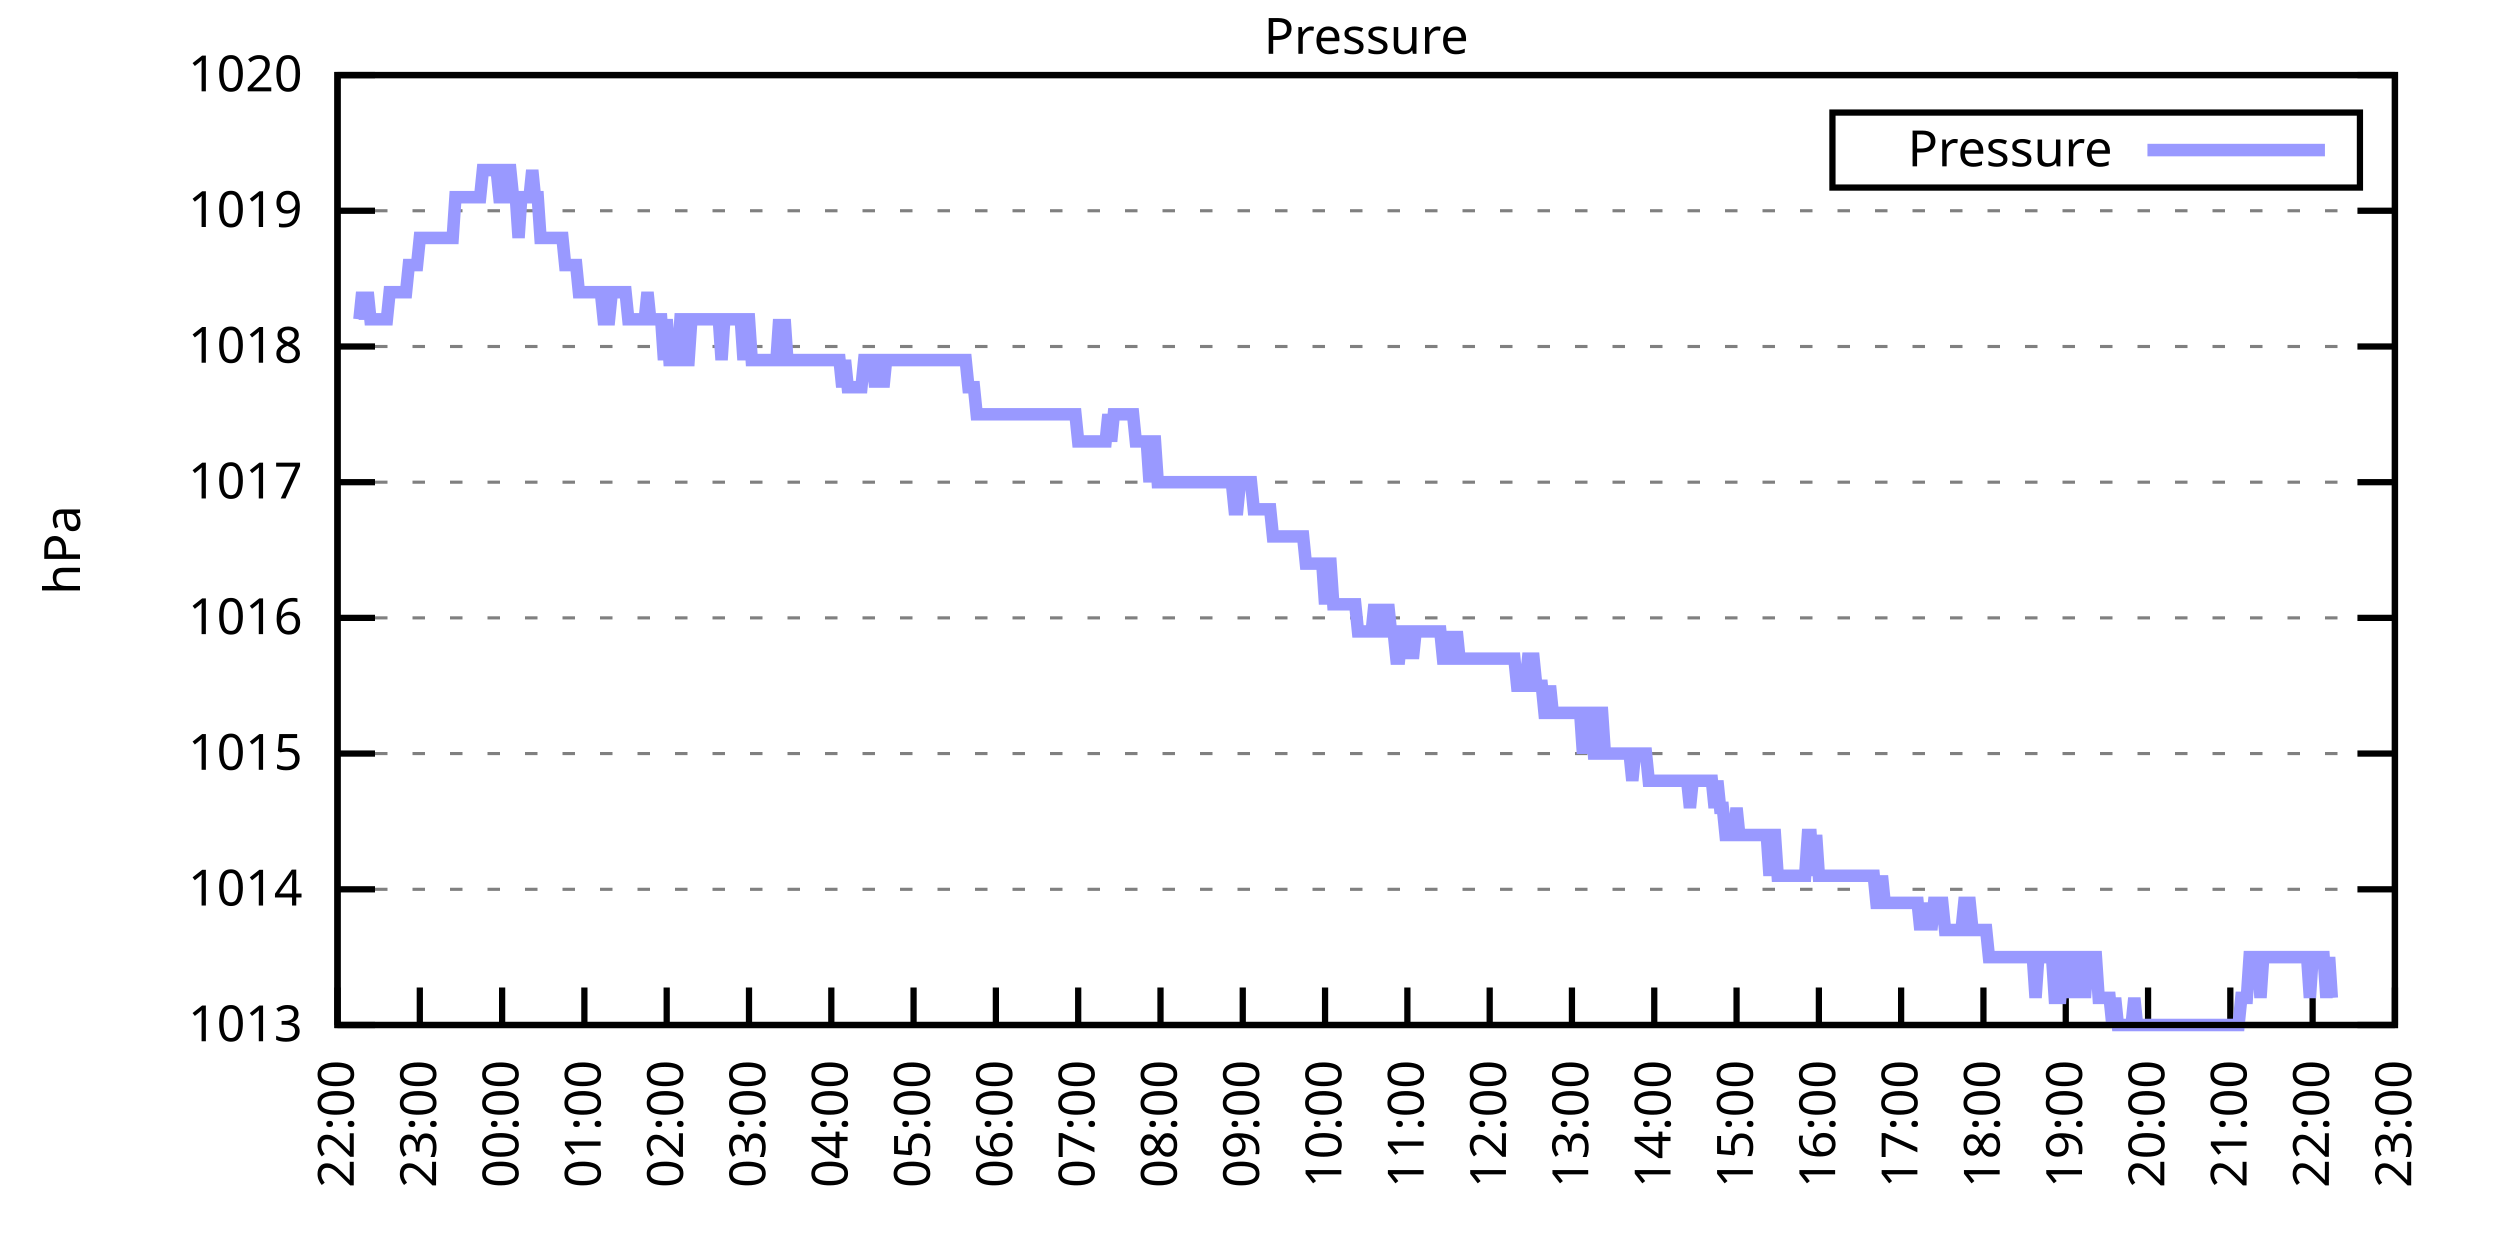
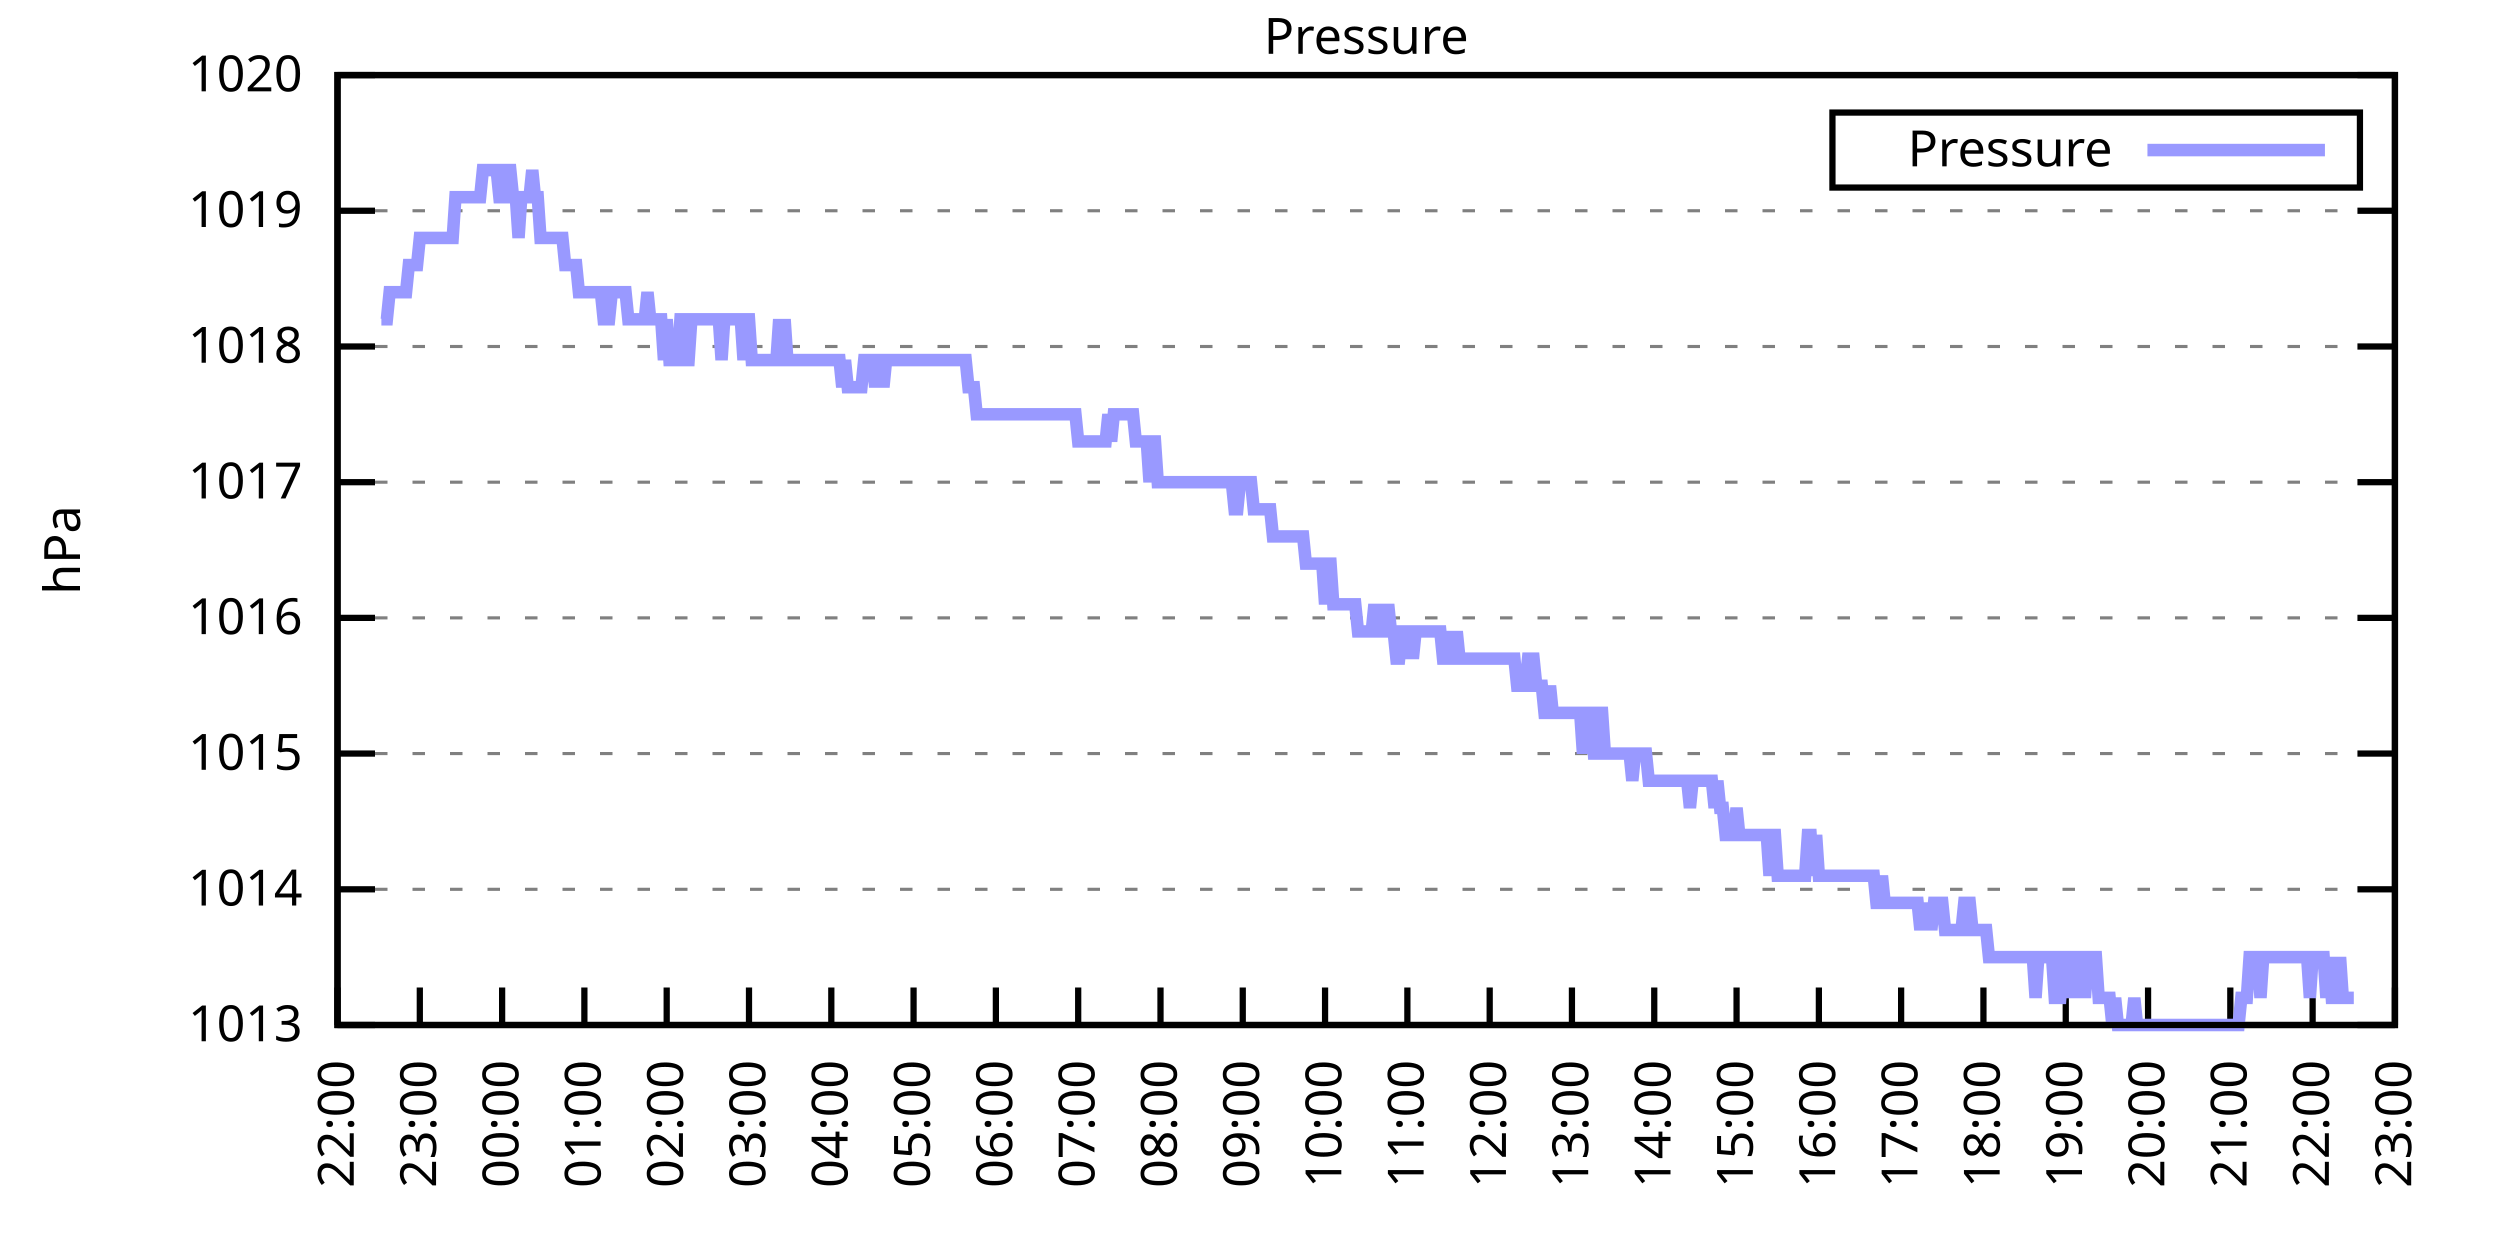
<svg xmlns="http://www.w3.org/2000/svg" xmlns:xlink="http://www.w3.org/1999/xlink" width="400" height="200" viewBox="0 0 400 200">
  <g id="gnuplot_canvas">
    <rect x="0" y="0" width="400" height="200" fill="none" />
    <defs>
      <circle id="gpDot" r="0.5" stroke-width="0.5" stroke="currentColor" />
      <path id="gpPt0" stroke-width="0.333" stroke="currentColor" d="M-1,0 h2 M0,-1 v2" />
      <path id="gpPt1" stroke-width="0.333" stroke="currentColor" d="M-1,-1 L1,1 M1,-1 L-1,1" />
      <path id="gpPt2" stroke-width="0.333" stroke="currentColor" d="M-1,0 L1,0 M0,-1 L0,1 M-1,-1 L1,1 M-1,1 L1,-1" />
      <rect id="gpPt3" stroke-width="0.333" stroke="currentColor" x="-1" y="-1" width="2" height="2" />
      <rect id="gpPt4" stroke-width="0.333" stroke="currentColor" fill="currentColor" x="-1" y="-1" width="2" height="2" />
      <circle id="gpPt5" stroke-width="0.333" stroke="currentColor" cx="0" cy="0" r="1" />
      <use xlink:href="#gpPt5" id="gpPt6" fill="currentColor" stroke="none" />
      <path id="gpPt7" stroke-width="0.333" stroke="currentColor" d="M0,-1.33 L-1.33,0.67 L1.33,0.67 z" />
      <use xlink:href="#gpPt7" id="gpPt8" fill="currentColor" stroke="none" />
      <use xlink:href="#gpPt7" id="gpPt9" stroke="currentColor" transform="rotate(180)" />
      <use xlink:href="#gpPt9" id="gpPt10" fill="currentColor" stroke="none" />
      <use xlink:href="#gpPt3" id="gpPt11" stroke="currentColor" transform="rotate(45)" />
      <use xlink:href="#gpPt11" id="gpPt12" fill="currentColor" stroke="none" />
      <path id="gpPt13" stroke-width="0.333" stroke="currentColor" d="M0,1.330 L1.265,0.411 L0.782,-1.067 L-0.782,-1.076 L-1.265,0.411 z" />
      <use xlink:href="#gpPt13" id="gpPt14" fill="currentColor" stroke="none" />
      <filter id="textbox" filterUnits="objectBoundingBox" x="0" y="0" height="1" width="1">
        <feFlood flood-color="white" flood-opacity="1" result="bgnd" />
        <feComposite in="SourceGraphic" in2="bgnd" operator="atop" />
      </filter>
      <filter id="greybox" filterUnits="objectBoundingBox" x="0" y="0" height="1" width="1">
        <feFlood flood-color="lightgrey" flood-opacity="1" result="grey" />
        <feComposite in="SourceGraphic" in2="grey" operator="atop" />
      </filter>
    </defs>
    <g fill="none" color="white" stroke="currentColor" stroke-width="1.00" stroke-linecap="butt" stroke-linejoin="miter">
</g>
    <g fill="none" color="black" stroke="currentColor" stroke-width="1.00" stroke-linecap="butt" stroke-linejoin="miter">
      <g stroke="none" shape-rendering="crispEdges">
        <polygon fill="rgb(255, 255, 255)" points="54.00,164.00 383.18,164.00 383.18,12.02 54.00,12.02 " />
      </g>
    </g>
    <g fill="none" color="black" stroke="currentColor" stroke-width="1.00" stroke-linecap="butt" stroke-linejoin="miter">
</g>
    <g fill="none" color="black" stroke="black" stroke-width="0.50" stroke-linecap="butt" stroke-linejoin="miter">
</g>
    <g fill="none" color="gray" stroke="currentColor" stroke-width="0.50" stroke-linecap="butt" stroke-linejoin="miter">
      <path stroke="gray" stroke-dasharray="2,4" class="gridline" d="M54.00,164.00 L383.19,164.00  " />
    </g>
    <g fill="none" color="gray" stroke="gray" stroke-width="1.00" stroke-linecap="butt" stroke-linejoin="miter">
</g>
    <g fill="none" color="black" stroke="currentColor" stroke-width="1.00" stroke-linecap="butt" stroke-linejoin="miter">
      <path stroke="black" d="M54.00,164.00 L60.00,164.00 M383.19,164.00 L377.19,164.00  " />
      <g transform="translate(48.40,166.60)" stroke="none" fill="black" font-family="Sans" font-size="8.00" text-anchor="end">
        <text>
          <tspan font-family="Sans"> 1013</tspan>
        </text>
      </g>
    </g>
    <g fill="none" color="black" stroke="currentColor" stroke-width="1.00" stroke-linecap="butt" stroke-linejoin="miter">
</g>
    <g fill="none" color="black" stroke="black" stroke-width="0.50" stroke-linecap="butt" stroke-linejoin="miter">
</g>
    <g fill="none" color="gray" stroke="currentColor" stroke-width="0.50" stroke-linecap="butt" stroke-linejoin="miter">
      <path stroke="gray" stroke-dasharray="2,4" class="gridline" d="M54.00,142.29 L383.19,142.29  " />
    </g>
    <g fill="none" color="gray" stroke="gray" stroke-width="1.00" stroke-linecap="butt" stroke-linejoin="miter">
</g>
    <g fill="none" color="black" stroke="currentColor" stroke-width="1.00" stroke-linecap="butt" stroke-linejoin="miter">
      <path stroke="black" d="M54.00,142.29 L60.00,142.29 M383.19,142.29 L377.19,142.29  " />
      <g transform="translate(48.40,144.89)" stroke="none" fill="black" font-family="Sans" font-size="8.00" text-anchor="end">
        <text>
          <tspan font-family="Sans"> 1014</tspan>
        </text>
      </g>
    </g>
    <g fill="none" color="black" stroke="currentColor" stroke-width="1.00" stroke-linecap="butt" stroke-linejoin="miter">
</g>
    <g fill="none" color="black" stroke="black" stroke-width="0.50" stroke-linecap="butt" stroke-linejoin="miter">
</g>
    <g fill="none" color="gray" stroke="currentColor" stroke-width="0.50" stroke-linecap="butt" stroke-linejoin="miter">
      <path stroke="gray" stroke-dasharray="2,4" class="gridline" d="M54.00,120.57 L383.19,120.57  " />
    </g>
    <g fill="none" color="gray" stroke="gray" stroke-width="1.00" stroke-linecap="butt" stroke-linejoin="miter">
</g>
    <g fill="none" color="black" stroke="currentColor" stroke-width="1.00" stroke-linecap="butt" stroke-linejoin="miter">
      <path stroke="black" d="M54.00,120.57 L60.00,120.57 M383.19,120.57 L377.19,120.57  " />
      <g transform="translate(48.40,123.17)" stroke="none" fill="black" font-family="Sans" font-size="8.00" text-anchor="end">
        <text>
          <tspan font-family="Sans"> 1015</tspan>
        </text>
      </g>
    </g>
    <g fill="none" color="black" stroke="currentColor" stroke-width="1.00" stroke-linecap="butt" stroke-linejoin="miter">
</g>
    <g fill="none" color="black" stroke="black" stroke-width="0.50" stroke-linecap="butt" stroke-linejoin="miter">
</g>
    <g fill="none" color="gray" stroke="currentColor" stroke-width="0.50" stroke-linecap="butt" stroke-linejoin="miter">
      <path stroke="gray" stroke-dasharray="2,4" class="gridline" d="M54.00,98.86 L383.19,98.86  " />
    </g>
    <g fill="none" color="gray" stroke="gray" stroke-width="1.00" stroke-linecap="butt" stroke-linejoin="miter">
</g>
    <g fill="none" color="black" stroke="currentColor" stroke-width="1.00" stroke-linecap="butt" stroke-linejoin="miter">
      <path stroke="black" d="M54.00,98.86 L60.00,98.86 M383.19,98.86 L377.19,98.86  " />
      <g transform="translate(48.40,101.46)" stroke="none" fill="black" font-family="Sans" font-size="8.00" text-anchor="end">
        <text>
          <tspan font-family="Sans"> 1016</tspan>
        </text>
      </g>
    </g>
    <g fill="none" color="black" stroke="currentColor" stroke-width="1.00" stroke-linecap="butt" stroke-linejoin="miter">
</g>
    <g fill="none" color="black" stroke="black" stroke-width="0.50" stroke-linecap="butt" stroke-linejoin="miter">
</g>
    <g fill="none" color="gray" stroke="currentColor" stroke-width="0.50" stroke-linecap="butt" stroke-linejoin="miter">
      <path stroke="gray" stroke-dasharray="2,4" class="gridline" d="M54.00,77.15 L383.19,77.15  " />
    </g>
    <g fill="none" color="gray" stroke="gray" stroke-width="1.00" stroke-linecap="butt" stroke-linejoin="miter">
</g>
    <g fill="none" color="black" stroke="currentColor" stroke-width="1.00" stroke-linecap="butt" stroke-linejoin="miter">
      <path stroke="black" d="M54.00,77.15 L60.00,77.15 M383.19,77.15 L377.19,77.15  " />
      <g transform="translate(48.40,79.75)" stroke="none" fill="black" font-family="Sans" font-size="8.00" text-anchor="end">
        <text>
          <tspan font-family="Sans"> 1017</tspan>
        </text>
      </g>
    </g>
    <g fill="none" color="black" stroke="currentColor" stroke-width="1.00" stroke-linecap="butt" stroke-linejoin="miter">
</g>
    <g fill="none" color="black" stroke="black" stroke-width="0.50" stroke-linecap="butt" stroke-linejoin="miter">
</g>
    <g fill="none" color="gray" stroke="currentColor" stroke-width="0.50" stroke-linecap="butt" stroke-linejoin="miter">
      <path stroke="gray" stroke-dasharray="2,4" class="gridline" d="M54.00,55.44 L383.19,55.44  " />
    </g>
    <g fill="none" color="gray" stroke="gray" stroke-width="1.00" stroke-linecap="butt" stroke-linejoin="miter">
</g>
    <g fill="none" color="black" stroke="currentColor" stroke-width="1.00" stroke-linecap="butt" stroke-linejoin="miter">
      <path stroke="black" d="M54.00,55.44 L60.00,55.44 M383.19,55.44 L377.19,55.44  " />
      <g transform="translate(48.40,58.04)" stroke="none" fill="black" font-family="Sans" font-size="8.00" text-anchor="end">
        <text>
          <tspan font-family="Sans"> 1018</tspan>
        </text>
      </g>
    </g>
    <g fill="none" color="black" stroke="currentColor" stroke-width="1.00" stroke-linecap="butt" stroke-linejoin="miter">
</g>
    <g fill="none" color="black" stroke="black" stroke-width="0.50" stroke-linecap="butt" stroke-linejoin="miter">
</g>
    <g fill="none" color="gray" stroke="currentColor" stroke-width="0.50" stroke-linecap="butt" stroke-linejoin="miter">
      <path stroke="gray" stroke-dasharray="2,4" class="gridline" d="M54.00,33.72 L383.19,33.72  " />
    </g>
    <g fill="none" color="gray" stroke="gray" stroke-width="1.00" stroke-linecap="butt" stroke-linejoin="miter">
</g>
    <g fill="none" color="black" stroke="currentColor" stroke-width="1.00" stroke-linecap="butt" stroke-linejoin="miter">
      <path stroke="black" d="M54.00,33.72 L60.00,33.72 M383.19,33.72 L377.19,33.72  " />
      <g transform="translate(48.40,36.32)" stroke="none" fill="black" font-family="Sans" font-size="8.00" text-anchor="end">
        <text>
          <tspan font-family="Sans"> 1019</tspan>
        </text>
      </g>
    </g>
    <g fill="none" color="black" stroke="currentColor" stroke-width="1.00" stroke-linecap="butt" stroke-linejoin="miter">
</g>
    <g fill="none" color="black" stroke="black" stroke-width="0.50" stroke-linecap="butt" stroke-linejoin="miter">
</g>
    <g fill="none" color="gray" stroke="currentColor" stroke-width="0.50" stroke-linecap="butt" stroke-linejoin="miter">
      <path stroke="gray" stroke-dasharray="2,4" class="gridline" d="M54.00,12.01 L383.19,12.01  " />
    </g>
    <g fill="none" color="gray" stroke="gray" stroke-width="1.00" stroke-linecap="butt" stroke-linejoin="miter">
</g>
    <g fill="none" color="black" stroke="currentColor" stroke-width="1.00" stroke-linecap="butt" stroke-linejoin="miter">
      <path stroke="black" d="M54.00,12.01 L60.00,12.01 M383.19,12.01 L377.19,12.01  " />
      <g transform="translate(48.40,14.61)" stroke="none" fill="black" font-family="Sans" font-size="8.00" text-anchor="end">
        <text>
          <tspan font-family="Sans"> 1020</tspan>
        </text>
      </g>
    </g>
    <g fill="none" color="black" stroke="currentColor" stroke-width="1.00" stroke-linecap="butt" stroke-linejoin="miter">
      <path stroke="black" d="M54.00,164.00 L54.00,158.00  " />
      <g transform="translate(56.60,169.60) rotate(270.00)" stroke="none" fill="black" font-family="Sans" font-size="8.00" text-anchor="end">
        <text>
          <tspan font-family="Sans">22:00</tspan>
        </text>
      </g>
    </g>
    <g fill="none" color="black" stroke="currentColor" stroke-width="1.00" stroke-linecap="butt" stroke-linejoin="miter">
      <path stroke="black" d="M67.17,164.00 L67.17,158.00  " />
      <g transform="translate(69.77,169.60) rotate(270.00)" stroke="none" fill="black" font-family="Sans" font-size="8.00" text-anchor="end">
        <text>
          <tspan font-family="Sans">23:00</tspan>
        </text>
      </g>
    </g>
    <g fill="none" color="black" stroke="currentColor" stroke-width="1.00" stroke-linecap="butt" stroke-linejoin="miter">
      <path stroke="black" d="M80.34,164.00 L80.34,158.00  " />
      <g transform="translate(82.94,169.60) rotate(270.00)" stroke="none" fill="black" font-family="Sans" font-size="8.00" text-anchor="end">
        <text>
          <tspan font-family="Sans">00:00</tspan>
        </text>
      </g>
    </g>
    <g fill="none" color="black" stroke="currentColor" stroke-width="1.00" stroke-linecap="butt" stroke-linejoin="miter">
      <path stroke="black" d="M93.50,164.00 L93.50,158.00  " />
      <g transform="translate(96.10,169.60) rotate(270.00)" stroke="none" fill="black" font-family="Sans" font-size="8.00" text-anchor="end">
        <text>
          <tspan font-family="Sans">01:00</tspan>
        </text>
      </g>
    </g>
    <g fill="none" color="black" stroke="currentColor" stroke-width="1.00" stroke-linecap="butt" stroke-linejoin="miter">
      <path stroke="black" d="M106.67,164.00 L106.67,158.00  " />
      <g transform="translate(109.27,169.60) rotate(270.00)" stroke="none" fill="black" font-family="Sans" font-size="8.00" text-anchor="end">
        <text>
          <tspan font-family="Sans">02:00</tspan>
        </text>
      </g>
    </g>
    <g fill="none" color="black" stroke="currentColor" stroke-width="1.00" stroke-linecap="butt" stroke-linejoin="miter">
      <path stroke="black" d="M119.84,164.00 L119.84,158.00  " />
      <g transform="translate(122.44,169.60) rotate(270.00)" stroke="none" fill="black" font-family="Sans" font-size="8.00" text-anchor="end">
        <text>
          <tspan font-family="Sans">03:00</tspan>
        </text>
      </g>
    </g>
    <g fill="none" color="black" stroke="currentColor" stroke-width="1.00" stroke-linecap="butt" stroke-linejoin="miter">
      <path stroke="black" d="M133.01,164.00 L133.01,158.00  " />
      <g transform="translate(135.61,169.60) rotate(270.00)" stroke="none" fill="black" font-family="Sans" font-size="8.00" text-anchor="end">
        <text>
          <tspan font-family="Sans">04:00</tspan>
        </text>
      </g>
    </g>
    <g fill="none" color="black" stroke="currentColor" stroke-width="1.00" stroke-linecap="butt" stroke-linejoin="miter">
      <path stroke="black" d="M146.17,164.00 L146.17,158.00  " />
      <g transform="translate(148.77,169.60) rotate(270.00)" stroke="none" fill="black" font-family="Sans" font-size="8.00" text-anchor="end">
        <text>
          <tspan font-family="Sans">05:00</tspan>
        </text>
      </g>
    </g>
    <g fill="none" color="black" stroke="currentColor" stroke-width="1.00" stroke-linecap="butt" stroke-linejoin="miter">
      <path stroke="black" d="M159.34,164.00 L159.34,158.00  " />
      <g transform="translate(161.94,169.60) rotate(270.00)" stroke="none" fill="black" font-family="Sans" font-size="8.00" text-anchor="end">
        <text>
          <tspan font-family="Sans">06:00</tspan>
        </text>
      </g>
    </g>
    <g fill="none" color="black" stroke="currentColor" stroke-width="1.00" stroke-linecap="butt" stroke-linejoin="miter">
      <path stroke="black" d="M172.51,164.00 L172.51,158.00  " />
      <g transform="translate(175.11,169.60) rotate(270.00)" stroke="none" fill="black" font-family="Sans" font-size="8.00" text-anchor="end">
        <text>
          <tspan font-family="Sans">07:00</tspan>
        </text>
      </g>
    </g>
    <g fill="none" color="black" stroke="currentColor" stroke-width="1.00" stroke-linecap="butt" stroke-linejoin="miter">
      <path stroke="black" d="M185.68,164.00 L185.68,158.00  " />
      <g transform="translate(188.28,169.60) rotate(270.00)" stroke="none" fill="black" font-family="Sans" font-size="8.00" text-anchor="end">
        <text>
          <tspan font-family="Sans">08:00</tspan>
        </text>
      </g>
    </g>
    <g fill="none" color="black" stroke="currentColor" stroke-width="1.00" stroke-linecap="butt" stroke-linejoin="miter">
      <path stroke="black" d="M198.84,164.00 L198.84,158.00  " />
      <g transform="translate(201.44,169.60) rotate(270.00)" stroke="none" fill="black" font-family="Sans" font-size="8.00" text-anchor="end">
        <text>
          <tspan font-family="Sans">09:00</tspan>
        </text>
      </g>
    </g>
    <g fill="none" color="black" stroke="currentColor" stroke-width="1.00" stroke-linecap="butt" stroke-linejoin="miter">
      <path stroke="black" d="M212.01,164.00 L212.01,158.00  " />
      <g transform="translate(214.61,169.60) rotate(270.00)" stroke="none" fill="black" font-family="Sans" font-size="8.00" text-anchor="end">
        <text>
          <tspan font-family="Sans">10:00</tspan>
        </text>
      </g>
    </g>
    <g fill="none" color="black" stroke="currentColor" stroke-width="1.00" stroke-linecap="butt" stroke-linejoin="miter">
      <path stroke="black" d="M225.18,164.00 L225.18,158.00  " />
      <g transform="translate(227.78,169.60) rotate(270.00)" stroke="none" fill="black" font-family="Sans" font-size="8.00" text-anchor="end">
        <text>
          <tspan font-family="Sans">11:00</tspan>
        </text>
      </g>
    </g>
    <g fill="none" color="black" stroke="currentColor" stroke-width="1.00" stroke-linecap="butt" stroke-linejoin="miter">
      <path stroke="black" d="M238.35,164.00 L238.35,158.00  " />
      <g transform="translate(240.95,169.60) rotate(270.00)" stroke="none" fill="black" font-family="Sans" font-size="8.00" text-anchor="end">
        <text>
          <tspan font-family="Sans">12:00</tspan>
        </text>
      </g>
    </g>
    <g fill="none" color="black" stroke="currentColor" stroke-width="1.00" stroke-linecap="butt" stroke-linejoin="miter">
      <path stroke="black" d="M251.51,164.00 L251.51,158.00  " />
      <g transform="translate(254.11,169.60) rotate(270.00)" stroke="none" fill="black" font-family="Sans" font-size="8.00" text-anchor="end">
        <text>
          <tspan font-family="Sans">13:00</tspan>
        </text>
      </g>
    </g>
    <g fill="none" color="black" stroke="currentColor" stroke-width="1.00" stroke-linecap="butt" stroke-linejoin="miter">
      <path stroke="black" d="M264.68,164.00 L264.68,158.00  " />
      <g transform="translate(267.28,169.60) rotate(270.00)" stroke="none" fill="black" font-family="Sans" font-size="8.00" text-anchor="end">
        <text>
          <tspan font-family="Sans">14:00</tspan>
        </text>
      </g>
    </g>
    <g fill="none" color="black" stroke="currentColor" stroke-width="1.00" stroke-linecap="butt" stroke-linejoin="miter">
      <path stroke="black" d="M277.85,164.00 L277.85,158.00  " />
      <g transform="translate(280.45,169.60) rotate(270.00)" stroke="none" fill="black" font-family="Sans" font-size="8.00" text-anchor="end">
        <text>
          <tspan font-family="Sans">15:00</tspan>
        </text>
      </g>
    </g>
    <g fill="none" color="black" stroke="currentColor" stroke-width="1.00" stroke-linecap="butt" stroke-linejoin="miter">
      <path stroke="black" d="M291.02,164.00 L291.02,158.00  " />
      <g transform="translate(293.62,169.60) rotate(270.00)" stroke="none" fill="black" font-family="Sans" font-size="8.00" text-anchor="end">
        <text>
          <tspan font-family="Sans">16:00</tspan>
        </text>
      </g>
    </g>
    <g fill="none" color="black" stroke="currentColor" stroke-width="1.00" stroke-linecap="butt" stroke-linejoin="miter">
      <path stroke="black" d="M304.18,164.00 L304.18,158.00  " />
      <g transform="translate(306.78,169.60) rotate(270.00)" stroke="none" fill="black" font-family="Sans" font-size="8.00" text-anchor="end">
        <text>
          <tspan font-family="Sans">17:00</tspan>
        </text>
      </g>
    </g>
    <g fill="none" color="black" stroke="currentColor" stroke-width="1.00" stroke-linecap="butt" stroke-linejoin="miter">
      <path stroke="black" d="M317.35,164.00 L317.35,158.00  " />
      <g transform="translate(319.95,169.60) rotate(270.00)" stroke="none" fill="black" font-family="Sans" font-size="8.00" text-anchor="end">
        <text>
          <tspan font-family="Sans">18:00</tspan>
        </text>
      </g>
    </g>
    <g fill="none" color="black" stroke="currentColor" stroke-width="1.00" stroke-linecap="butt" stroke-linejoin="miter">
      <path stroke="black" d="M330.52,164.00 L330.52,158.00  " />
      <g transform="translate(333.12,169.60) rotate(270.00)" stroke="none" fill="black" font-family="Sans" font-size="8.00" text-anchor="end">
        <text>
          <tspan font-family="Sans">19:00</tspan>
        </text>
      </g>
    </g>
    <g fill="none" color="black" stroke="currentColor" stroke-width="1.00" stroke-linecap="butt" stroke-linejoin="miter">
      <path stroke="black" d="M343.69,164.00 L343.69,158.00  " />
      <g transform="translate(346.29,169.60) rotate(270.00)" stroke="none" fill="black" font-family="Sans" font-size="8.00" text-anchor="end">
        <text>
          <tspan font-family="Sans">20:00</tspan>
        </text>
      </g>
    </g>
    <g fill="none" color="black" stroke="currentColor" stroke-width="1.00" stroke-linecap="butt" stroke-linejoin="miter">
      <path stroke="black" d="M356.85,164.00 L356.85,158.00  " />
      <g transform="translate(359.45,169.60) rotate(270.00)" stroke="none" fill="black" font-family="Sans" font-size="8.00" text-anchor="end">
        <text>
          <tspan font-family="Sans">21:00</tspan>
        </text>
      </g>
    </g>
    <g fill="none" color="black" stroke="currentColor" stroke-width="1.00" stroke-linecap="butt" stroke-linejoin="miter">
      <path stroke="black" d="M370.02,164.00 L370.02,158.00  " />
      <g transform="translate(372.62,169.60) rotate(270.00)" stroke="none" fill="black" font-family="Sans" font-size="8.00" text-anchor="end">
        <text>
          <tspan font-family="Sans">22:00</tspan>
        </text>
      </g>
    </g>
    <g fill="none" color="black" stroke="currentColor" stroke-width="1.00" stroke-linecap="butt" stroke-linejoin="miter">
      <path stroke="black" d="M383.19,164.00 L383.19,158.00  " />
      <g transform="translate(385.79,169.60) rotate(270.00)" stroke="none" fill="black" font-family="Sans" font-size="8.00" text-anchor="end">
        <text>
          <tspan font-family="Sans">23:00</tspan>
        </text>
      </g>
    </g>
    <g fill="none" color="black" stroke="currentColor" stroke-width="1.00" stroke-linecap="butt" stroke-linejoin="miter">
</g>
    <g fill="none" color="black" stroke="currentColor" stroke-width="1.00" stroke-linecap="butt" stroke-linejoin="miter">
      <path stroke="black" d="M54.00,12.01 L54.00,164.00 L383.19,164.00 L383.19,12.01 L54.00,12.01 Z  " />
    </g>
    <g fill="none" color="black" stroke="currentColor" stroke-width="1.00" stroke-linecap="butt" stroke-linejoin="miter">
</g>
    <g fill="none" color="black" stroke="currentColor" stroke-width="1.00" stroke-linecap="butt" stroke-linejoin="miter">
      <path stroke="black" d="M293.19,30.01 L293.19,18.01 L377.59,18.01 L377.59,30.01 L293.19,30.01 Z  " />
    </g>
    <g id="Pressure_plot_1">
      <g fill="none" color="white" stroke="black" stroke-width="2.00" stroke-linecap="butt" stroke-linejoin="miter">
</g>
      <g fill="none" color="black" stroke="currentColor" stroke-width="2.00" stroke-linecap="butt" stroke-linejoin="miter">
        <g transform="translate(337.99,26.61)" stroke="none" fill="black" font-family="Sans" font-size="8.00" text-anchor="end">
          <text>
            <tspan font-family="Sans">Pressure</tspan>
          </text>
        </g>
      </g>
      <g fill="none" color="black" stroke="currentColor" stroke-width="2.00" stroke-linecap="butt" stroke-linejoin="miter">
-         <path stroke="rgb(153, 153, 255)" d="M343.59,24.01 L371.99,24.01 M57.51,51.09 L57.95,46.75 L58.39,51.09 L58.83,46.75 L59.27,51.09 L59.71,51.09   L60.14,51.09 L60.58,51.09 L61.02,51.09 L61.46,51.09 L61.90,51.09 L62.34,46.75 L62.78,46.75 L63.22,46.75   L63.66,46.75 L64.10,46.75 L64.53,46.75 L64.97,46.75 L65.41,42.41 L65.85,42.41 L66.29,42.41 L66.73,42.41   L67.17,38.07 L67.61,38.07 L68.05,38.07 L68.48,38.07 L68.92,38.07 L69.36,38.07 L69.80,38.07 L70.24,38.07   L70.68,38.07 L71.12,38.07 L71.56,38.07 L72.00,38.07 L72.43,38.07 L72.87,31.55 L73.31,31.55 L73.75,31.55   L74.19,31.55 L74.63,31.55 L75.07,31.55 L75.51,31.55 L75.95,31.55 L76.38,31.55 L76.82,31.55 L77.26,27.21   L77.70,27.21 L78.14,27.21 L78.58,27.21 L79.02,27.21 L79.46,27.21 L79.90,31.55 L80.34,31.55 L80.77,31.55   L81.21,27.21 L81.65,27.21 L82.09,31.55 L82.53,31.55 L82.97,38.07 L83.41,31.55 L83.85,31.55 L84.29,31.55   L84.72,31.55 L85.16,27.21 L85.60,31.55 L86.04,31.55 L86.48,38.07 L86.92,38.07 L87.36,38.07 L87.80,38.07   L88.24,38.07 L88.67,38.07 L89.11,38.07 L89.55,38.07 L89.99,38.07 L90.43,42.41 L90.87,42.41 L91.31,42.41   L91.75,42.41 L92.19,42.41 L92.62,46.75 L93.06,46.75 L93.50,46.75 L93.94,46.75 L94.38,46.75 L94.82,46.75   L95.26,46.75 L95.70,46.75 L96.14,46.75 L96.58,51.09 L97.01,51.09 L97.45,51.09 L97.89,46.75 L98.33,46.75   L98.77,46.75 L99.21,46.75 L99.65,46.75 L100.09,46.75 L100.53,51.09 L100.96,51.09 L101.40,51.09 L101.84,51.09   L102.28,51.09 L102.72,51.09 L103.16,51.09 L103.60,46.75 L104.04,51.09 L104.48,51.09 L104.91,51.09 L105.35,51.09   L105.79,51.09 L106.23,57.61 L106.67,51.09 L107.11,57.61 L107.55,57.61 L107.99,57.61 L108.43,57.61 L108.87,51.09   L109.30,51.09 L109.74,57.61 L110.18,57.61 L110.62,51.09 L111.06,51.09 L111.50,51.09 L111.94,51.09 L112.38,51.09   L112.82,51.09 L113.25,51.09 L113.69,51.09 L114.13,51.09 L114.57,51.09 L115.01,51.09 L115.45,57.61 L115.89,51.09   L116.33,51.09 L116.77,51.09 L117.20,51.09 L117.64,51.09 L118.08,51.09 L118.52,51.09 L118.96,57.61 L119.40,51.09   L119.84,51.09 L120.28,57.61 L120.72,57.61 L121.15,57.61 L121.59,57.61 L122.03,57.61 L122.47,57.61 L122.91,57.61   L123.35,57.61 L123.79,57.61 L124.23,57.61 L124.67,51.09 L125.11,57.61 L125.54,51.09 L125.98,57.61 L126.42,57.61   L126.86,57.61 L127.30,57.61 L127.74,57.61 L128.18,57.61 L128.62,57.61 L129.06,57.61 L129.49,57.61 L129.93,57.61   L130.37,57.61 L130.81,57.61 L131.25,57.61 L131.69,57.61 L132.13,57.61 L132.57,57.61 L133.01,57.61 L133.44,57.61   L133.88,57.61 L134.32,57.61 L134.76,61.95 L135.20,57.61 L135.64,61.95 L136.08,61.95 L136.52,61.95 L136.96,61.95   L137.39,61.95 L137.83,61.95 L138.27,57.61 L138.71,57.61 L139.15,57.61 L139.59,57.61 L140.03,61.95 L140.47,57.61   L140.91,57.61 L141.35,61.95 L141.78,57.61 L142.22,57.61 L142.66,57.61 L143.10,57.61 L143.54,57.61 L143.98,57.61   L144.42,57.61 L144.86,57.61 L145.30,57.61 L145.73,57.61 L146.17,57.61 L146.61,57.61 L147.05,57.61 L147.49,57.61   L147.93,57.61 L148.37,57.61 L148.81,57.61 L149.25,57.61 L149.68,57.61 L150.12,57.61 L150.56,57.61 L151.00,57.61   L151.44,57.61 L151.88,57.61 L152.32,57.61 L152.76,57.61 L153.20,57.61 L153.63,57.61 L154.07,57.61 L154.51,57.61   L154.95,61.95 L155.39,61.95 L155.83,61.95 L156.27,66.29 L156.71,66.29 L157.15,66.29 L157.59,66.29 L158.02,66.29   L158.46,66.29 L158.90,66.29 L159.34,66.29 L159.78,66.29 L160.22,66.29 L160.66,66.29 L161.10,66.29 L161.54,66.29   L161.97,66.29 L162.41,66.29 L162.85,66.29 L163.29,66.29 L163.73,66.29 L164.17,66.29 L164.61,66.29 L165.05,66.29   L165.49,66.29 L165.92,66.29 L166.36,66.29 L166.80,66.29 L167.24,66.29 L167.68,66.29 L168.12,66.29 L168.56,66.29   L169.00,66.29 L169.44,66.29 L169.87,66.29 L170.31,66.29 L170.75,66.29 L171.19,66.29 L171.63,66.29 L172.07,66.29   L172.51,70.63 L172.95,70.63 L173.39,70.63 L173.83,70.63 L174.26,70.63 L174.70,70.63 L175.14,70.63 L175.58,70.63   L176.02,70.63 L176.46,70.63 L176.90,70.63 L177.34,66.29 L177.78,70.63 L178.21,66.29 L178.65,66.29 L179.09,66.29   L179.53,66.29 L179.97,66.29 L180.41,66.29 L180.85,66.29 L181.29,66.29 L181.73,70.63 L182.16,70.63 L182.60,70.63   L183.04,70.63 L183.48,70.63 L183.92,77.15 L184.36,70.63 L184.80,70.63 L185.24,77.15 L185.68,77.15 L186.11,77.15   L186.55,77.15 L186.99,77.15 L187.43,77.15 L187.87,77.15 L188.31,77.15 L188.75,77.15 L189.19,77.15 L189.63,77.15   L190.07,77.15 L190.50,77.15 L190.94,77.15 L191.38,77.15 L191.82,77.15 L192.26,77.15 L192.70,77.15 L193.14,77.15   L193.58,77.15 L194.02,77.15 L194.45,77.15 L194.89,77.15 L195.33,77.15 L195.77,77.15 L196.21,77.15 L196.65,77.15   L197.09,77.15 L197.53,81.49 L197.97,81.49 L198.40,77.15 L198.84,77.15 L199.28,77.15 L199.72,77.15 L200.16,77.15   L200.60,81.49 L201.04,81.49 L201.48,81.49 L201.92,81.49 L202.35,81.49 L202.79,81.49 L203.23,81.49 L203.67,85.83   L204.11,85.83 L204.55,85.83 L204.99,85.83 L205.43,85.83 L205.87,85.83 L206.31,85.83 L206.74,85.83 L207.18,85.83   L207.62,85.83 L208.06,85.83 L208.50,85.83 L208.94,90.18 L209.38,90.18 L209.82,90.18 L210.26,90.18 L210.69,90.18   L211.13,90.18 L211.57,90.18 L212.01,96.69 L212.45,90.18 L212.89,90.18 L213.33,96.69 L213.77,96.69 L214.21,96.69   L214.64,96.69 L215.08,96.69 L215.52,96.69 L215.96,96.69 L216.40,96.69 L216.84,96.69 L217.28,101.03 L217.72,101.03   L218.16,101.03 L218.60,101.03 L219.03,101.03 L219.47,101.03 L219.91,96.69 L220.35,101.03 L220.79,96.69 L221.23,101.03   L221.67,101.03 L222.11,96.69 L222.55,101.03 L222.98,101.03 L223.42,105.38 L223.86,105.38 L224.30,101.03 L224.74,101.03   L225.18,105.38 L225.62,101.03 L226.06,105.38 L226.50,101.03 L226.93,101.03 L227.37,101.03 L227.81,101.03 L228.25,101.03   L228.69,101.03 L229.13,101.03 L229.57,101.03 L230.01,101.03 L230.45,101.03 L230.88,105.38 L231.32,105.38 L231.76,101.03   L232.20,105.38 L232.64,105.38 L233.08,101.03 L233.52,105.38 L233.96,105.38 L234.40,105.38 L234.84,105.38 L235.27,105.38   L235.71,105.38 L236.15,105.38 L236.59,105.38 L237.03,105.38 L237.47,105.38 L237.91,105.38 L238.35,105.38 L238.79,105.38   L239.22,105.38 L239.66,105.38 L240.10,105.38 L240.54,105.38 L240.98,105.38 L241.42,105.38 L241.86,105.38 L242.30,105.38   L242.74,109.72 L243.17,109.72 L243.61,109.72 L244.05,109.72 L244.49,105.38 L244.93,105.38 L245.37,105.38 L245.81,109.72   L246.25,109.72 L246.69,109.72 L247.12,114.06 L247.56,114.06 L248.00,109.72 L248.44,114.06 L248.88,114.06 L249.32,114.06   L249.76,114.06 L250.20,114.06 L250.64,114.06 L251.08,114.06 L251.51,114.06 L251.95,114.06 L252.39,114.06 L252.83,114.06   L253.27,120.57 L253.71,114.06 L254.15,114.06 L254.59,114.06 L255.03,120.57 L255.46,120.57 L255.90,114.06 L256.34,114.06   L256.78,120.57 L257.22,120.57 L257.66,120.57 L258.10,120.57 L258.54,120.57 L258.98,120.57 L259.41,120.57 L259.85,120.57   L260.29,120.57 L260.73,120.57 L261.17,124.92 L261.61,120.57 L262.05,120.57 L262.49,120.57 L262.93,120.57 L263.36,120.57   L263.80,124.92 L264.24,124.92 L264.68,124.92 L265.12,124.92 L265.56,124.92 L266.00,124.92 L266.44,124.92 L266.88,124.92   L267.32,124.92 L267.75,124.92 L268.19,124.92 L268.63,124.92 L269.07,124.92 L269.51,124.92 L269.95,124.92 L270.39,129.26   L270.83,124.92 L271.27,124.92 L271.70,124.92 L272.14,124.92 L272.58,124.92 L273.02,124.92 L273.46,124.92 L273.90,124.92   L274.34,129.26 L274.78,124.92 L275.22,129.26 L275.65,129.26 L276.09,133.60 L276.53,133.60 L276.97,133.60 L277.41,133.60   L277.85,129.26 L278.29,133.60 L278.73,133.60 L279.17,133.60 L279.60,133.60 L280.04,133.60 L280.48,133.60 L280.92,133.60   L281.36,133.60 L281.80,133.60 L282.24,133.60 L282.68,133.60 L283.12,140.12 L283.56,133.60 L283.99,133.60 L284.43,140.12   L284.87,140.12 L285.31,140.12 L285.75,140.12 L286.19,140.12 L286.63,140.12 L287.07,140.12 L287.51,140.12 L287.94,140.12   L288.38,140.12 L288.82,140.12 L289.26,133.60 L289.70,133.60 L290.14,140.12 L290.58,133.60 L291.02,140.12 L291.46,140.12   L291.89,140.12 L292.33,140.12 L292.77,140.12 L293.21,140.12 L293.65,140.12 L294.09,140.12 L294.53,140.12 L294.97,140.12   L295.41,140.12 L295.84,140.12 L296.28,140.12 L296.72,140.12 L297.16,140.12 L297.60,140.12 L298.04,140.12 L298.48,140.12   L298.92,140.12 L299.36,140.12 L299.80,140.12 L300.23,144.46 L300.67,144.46 L301.11,140.12 L301.55,144.46 L301.99,144.46   L302.43,144.46 L302.87,144.46 L303.31,144.46 L303.75,144.46 L304.18,144.46 L304.62,144.46 L305.06,144.46 L305.50,144.46   L305.94,144.46 L306.38,144.46 L306.82,144.46 L307.26,148.80 L307.70,144.46 L308.13,148.80 L308.57,144.46 L309.01,148.80   L309.45,144.46 L309.89,144.46 L310.33,144.46 L310.77,144.46 L311.21,148.80 L311.65,148.80 L312.08,148.80 L312.52,148.80   L312.96,148.80 L313.40,148.80 L313.84,148.80 L314.28,144.46 L314.72,144.46 L315.16,144.46 L315.60,148.80 L316.04,148.80   L316.47,148.80 L316.91,148.80 L317.35,148.80 L317.79,148.80 L318.23,153.14 L318.67,153.14 L319.11,153.14 L319.55,153.14   L319.99,153.14 L320.42,153.14 L320.86,153.14 L321.30,153.14 L321.74,153.14 L322.18,153.14 L322.62,153.14 L323.06,153.14   L323.50,153.14 L323.94,153.14 L324.37,153.14 L324.81,153.14 L325.25,153.14 L325.69,159.66 L326.13,153.14 L326.57,153.14   L327.01,153.14 L327.45,153.14 L327.89,153.14 L328.33,153.14 L328.76,159.66 L329.20,159.66 L329.64,159.66 L330.08,153.14   L330.52,153.14 L330.96,159.66 L331.40,153.14 L331.84,159.66 L332.28,153.14 L332.71,153.14 L333.15,153.14 L333.59,159.66   L334.03,153.14 L334.47,153.14 L334.91,153.14 L335.35,153.14 L335.79,159.66 L336.23,159.66 L336.66,159.66 L337.10,159.66   L337.54,159.66 L337.98,164.00 L338.42,159.66 L338.86,164.00 L339.30,164.00 L339.74,164.00 L340.18,164.00 L340.61,164.00   L341.05,164.00 L341.49,159.66 L341.93,164.00 L342.37,164.00 L342.81,164.00 L343.25,164.00 L343.69,164.00 L344.13,164.00   L344.57,164.00 L345.00,164.00 L345.44,164.00 L345.88,164.00 L346.32,164.00 L346.76,164.00 L347.20,164.00 L347.64,164.00   L348.08,164.00 L348.52,164.00 L348.95,164.00 L349.39,164.00 L349.83,164.00 L350.27,164.00 L350.71,164.00 L351.15,164.00   L351.59,164.00 L352.03,164.00 L352.47,164.00 L352.90,164.00 L353.34,164.00 L353.78,164.00 L354.22,164.00 L354.66,164.00   L355.10,164.00 L355.54,164.00 L355.98,164.00 L356.42,164.00 L356.85,164.00 L357.29,164.00 L357.73,164.00 L358.17,164.00   L358.61,159.66 L359.05,159.66 L359.49,159.66 L359.93,153.14 L360.37,153.14 L360.81,153.14 L361.24,153.14 L361.68,159.66   L362.12,153.14 L362.56,153.14 L363.00,153.14 L363.44,153.14 L363.88,153.14 L364.32,153.14 L364.76,153.14 L365.19,153.14   L365.63,153.14 L366.07,153.14 L366.51,153.14 L366.95,153.14 L367.39,153.14 L367.83,153.14 L368.27,153.14 L368.71,153.14   L369.14,153.14 L369.58,159.66 L370.02,153.14 L370.46,153.14 L370.90,153.14 L371.34,153.14 L371.78,153.14 L372.22,159.66   L372.66,153.14 L373.09,159.66  " />
+         <path stroke="rgb(153, 153, 255)" d="M343.59,24.01 L371.99,24.01 M61.02,51.09 L61.46,51.09 L61.90,51.09 L62.34,46.75 L62.78,46.75 L63.22,46.75   L63.66,46.75 L64.10,46.75 L64.53,46.75 L64.97,46.75 L65.41,42.41 L65.85,42.41 L66.29,42.41 L66.73,42.41   L67.17,38.07 L67.61,38.07 L68.05,38.07 L68.48,38.07 L68.92,38.07 L69.36,38.07 L69.80,38.07 L70.24,38.07   L70.68,38.07 L71.12,38.07 L71.56,38.07 L72.00,38.07 L72.43,38.07 L72.87,31.55 L73.31,31.55 L73.75,31.55   L74.19,31.55 L74.63,31.55 L75.07,31.55 L75.51,31.55 L75.95,31.55 L76.38,31.55 L76.82,31.55 L77.26,27.21   L77.70,27.21 L78.14,27.21 L78.58,27.21 L79.02,27.21 L79.46,27.21 L79.90,31.55 L80.34,31.55 L80.77,31.55   L81.21,27.21 L81.65,27.21 L82.09,31.55 L82.53,31.55 L82.97,38.07 L83.41,31.55 L83.85,31.55 L84.29,31.55   L84.72,31.55 L85.16,27.21 L85.60,31.55 L86.04,31.55 L86.48,38.07 L86.92,38.07 L87.36,38.07 L87.80,38.07   L88.24,38.07 L88.67,38.07 L89.11,38.07 L89.55,38.07 L89.99,38.07 L90.43,42.41 L90.87,42.41 L91.31,42.41   L91.75,42.41 L92.19,42.41 L92.62,46.75 L93.06,46.75 L93.50,46.75 L93.94,46.75 L94.38,46.75 L94.82,46.75   L95.26,46.75 L95.70,46.75 L96.14,46.75 L96.58,51.09 L97.01,51.09 L97.45,51.09 L97.89,46.75 L98.33,46.75   L98.77,46.75 L99.21,46.75 L99.65,46.75 L100.09,46.75 L100.53,51.09 L100.96,51.09 L101.40,51.09 L101.84,51.09   L102.28,51.09 L102.72,51.09 L103.16,51.09 L103.60,46.75 L104.04,51.09 L104.48,51.09 L104.91,51.09 L105.35,51.09   L105.79,51.09 L106.23,57.61 L106.67,51.09 L107.11,57.61 L107.55,57.61 L107.99,57.61 L108.43,57.61 L108.87,51.09   L109.30,51.09 L109.74,57.61 L110.18,57.61 L110.62,51.09 L111.06,51.09 L111.50,51.09 L111.94,51.09 L112.38,51.09   L112.82,51.09 L113.25,51.09 L113.69,51.09 L114.13,51.09 L114.57,51.09 L115.01,51.09 L115.45,57.61 L115.89,51.09   L116.33,51.09 L116.77,51.09 L117.20,51.09 L117.64,51.09 L118.08,51.09 L118.52,51.09 L118.96,57.61 L119.40,51.09   L119.84,51.09 L120.28,57.61 L120.72,57.61 L121.15,57.61 L121.59,57.61 L122.03,57.61 L122.47,57.61 L122.91,57.61   L123.35,57.61 L123.79,57.61 L124.23,57.61 L124.67,51.09 L125.11,57.61 L125.54,51.09 L125.98,57.61 L126.42,57.61   L126.86,57.61 L127.30,57.61 L127.74,57.61 L128.18,57.61 L128.62,57.61 L129.06,57.61 L129.49,57.61 L129.93,57.61   L130.37,57.61 L130.81,57.61 L131.25,57.61 L131.69,57.61 L132.13,57.61 L132.57,57.61 L133.01,57.61 L133.44,57.61   L133.88,57.61 L134.32,57.61 L134.76,61.95 L135.20,57.61 L135.64,61.95 L136.08,61.95 L136.52,61.95 L136.96,61.95   L137.39,61.95 L137.83,61.95 L138.27,57.61 L138.71,57.61 L139.15,57.61 L139.59,57.61 L140.03,61.95 L140.47,57.61   L140.91,57.61 L141.35,61.95 L141.78,57.61 L142.22,57.61 L142.66,57.61 L143.10,57.61 L143.54,57.61 L143.98,57.61   L144.42,57.61 L144.86,57.61 L145.30,57.61 L145.73,57.61 L146.17,57.61 L146.61,57.61 L147.05,57.61 L147.49,57.61   L147.93,57.61 L148.37,57.61 L148.81,57.61 L149.25,57.61 L149.68,57.61 L150.12,57.61 L150.56,57.61 L151.00,57.61   L151.44,57.61 L151.88,57.61 L152.32,57.61 L152.76,57.61 L153.20,57.61 L153.63,57.61 L154.07,57.61 L154.51,57.61   L154.95,61.95 L155.39,61.95 L155.83,61.95 L156.27,66.29 L156.71,66.29 L157.15,66.29 L157.59,66.29 L158.02,66.29   L158.46,66.29 L158.90,66.29 L159.34,66.29 L159.78,66.29 L160.22,66.29 L160.66,66.29 L161.10,66.29 L161.54,66.29   L161.97,66.29 L162.41,66.29 L162.85,66.29 L163.29,66.29 L163.73,66.29 L164.17,66.29 L164.61,66.29 L165.05,66.29   L165.49,66.29 L165.92,66.29 L166.36,66.29 L166.80,66.29 L167.24,66.29 L167.68,66.29 L168.12,66.29 L168.56,66.29   L169.00,66.29 L169.44,66.29 L169.87,66.29 L170.31,66.29 L170.75,66.29 L171.19,66.29 L171.63,66.29 L172.07,66.29   L172.51,70.63 L172.95,70.63 L173.39,70.63 L173.83,70.63 L174.26,70.63 L174.70,70.63 L175.14,70.63 L175.58,70.63   L176.02,70.63 L176.46,70.63 L176.90,70.63 L177.34,66.29 L177.78,70.63 L178.21,66.29 L178.65,66.29 L179.09,66.29   L179.53,66.29 L179.97,66.29 L180.41,66.29 L180.85,66.29 L181.29,66.29 L181.73,70.63 L182.16,70.63 L182.60,70.63   L183.04,70.63 L183.48,70.63 L183.92,77.15 L184.36,70.63 L184.80,70.63 L185.24,77.15 L185.68,77.15 L186.11,77.15   L186.55,77.15 L186.99,77.15 L187.43,77.15 L187.87,77.15 L188.31,77.15 L188.75,77.15 L189.19,77.15 L189.63,77.15   L190.07,77.15 L190.50,77.15 L190.94,77.15 L191.38,77.15 L191.82,77.15 L192.26,77.15 L192.70,77.15 L193.14,77.15   L193.58,77.15 L194.02,77.15 L194.45,77.15 L194.89,77.15 L195.33,77.15 L195.77,77.15 L196.21,77.15 L196.65,77.15   L197.09,77.15 L197.53,81.49 L197.97,81.49 L198.40,77.15 L198.84,77.15 L199.28,77.15 L199.72,77.15 L200.16,77.15   L200.60,81.49 L201.04,81.49 L201.48,81.49 L201.92,81.49 L202.35,81.49 L202.79,81.49 L203.23,81.49 L203.67,85.83   L204.11,85.83 L204.55,85.83 L204.99,85.83 L205.43,85.83 L205.87,85.83 L206.31,85.83 L206.74,85.83 L207.18,85.83   L207.62,85.83 L208.06,85.83 L208.50,85.83 L208.94,90.18 L209.38,90.18 L209.82,90.18 L210.26,90.18 L210.69,90.18   L211.13,90.18 L211.57,90.18 L212.01,96.69 L212.45,90.18 L212.89,90.18 L213.33,96.69 L213.77,96.69 L214.21,96.69   L214.64,96.69 L215.08,96.69 L215.52,96.69 L215.96,96.69 L216.40,96.69 L216.84,96.69 L217.28,101.03 L217.72,101.03   L218.16,101.03 L218.60,101.03 L219.03,101.03 L219.47,101.03 L219.91,96.69 L220.35,101.03 L220.79,96.69 L221.23,101.03   L221.67,101.03 L222.11,96.69 L222.55,101.03 L222.98,101.03 L223.42,105.38 L223.86,105.38 L224.30,101.03 L224.74,101.03   L225.18,105.38 L225.62,101.03 L226.06,105.38 L226.50,101.03 L226.93,101.03 L227.37,101.03 L227.81,101.03 L228.25,101.03   L228.69,101.03 L229.13,101.03 L229.57,101.03 L230.01,101.03 L230.45,101.03 L230.88,105.38 L231.32,105.38 L231.76,101.03   L232.20,105.38 L232.64,105.38 L233.08,101.03 L233.52,105.38 L233.96,105.38 L234.40,105.38 L234.84,105.38 L235.27,105.38   L235.71,105.38 L236.15,105.38 L236.59,105.38 L237.03,105.38 L237.47,105.38 L237.91,105.38 L238.35,105.38 L238.79,105.38   L239.22,105.38 L239.66,105.38 L240.10,105.38 L240.54,105.38 L240.98,105.38 L241.42,105.38 L241.86,105.38 L242.30,105.38   L242.74,109.72 L243.17,109.72 L243.61,109.72 L244.05,109.72 L244.49,105.38 L244.93,105.38 L245.37,105.38 L245.81,109.72   L246.25,109.72 L246.69,109.72 L247.12,114.06 L247.56,114.06 L248.00,109.72 L248.44,114.06 L248.88,114.06 L249.32,114.06   L249.76,114.06 L250.20,114.06 L250.64,114.06 L251.08,114.06 L251.51,114.06 L251.95,114.06 L252.39,114.06 L252.83,114.06   L253.27,120.57 L253.71,114.06 L254.15,114.06 L254.59,114.06 L255.03,120.57 L255.46,120.57 L255.90,114.06 L256.34,114.06   L256.78,120.57 L257.22,120.57 L257.66,120.57 L258.10,120.57 L258.54,120.57 L258.98,120.57 L259.41,120.57 L259.85,120.57   L260.29,120.57 L260.73,120.57 L261.17,124.92 L261.61,120.57 L262.05,120.57 L262.49,120.57 L262.93,120.57 L263.36,120.57   L263.80,124.92 L264.24,124.92 L264.68,124.92 L265.12,124.92 L265.56,124.92 L266.00,124.92 L266.44,124.92 L266.88,124.92   L267.32,124.92 L267.75,124.92 L268.19,124.92 L268.63,124.92 L269.07,124.92 L269.51,124.92 L269.95,124.92 L270.39,129.26   L270.83,124.92 L271.27,124.92 L271.70,124.92 L272.14,124.92 L272.58,124.92 L273.02,124.92 L273.46,124.92 L273.90,124.92   L274.34,129.26 L274.78,124.92 L275.22,129.26 L275.65,129.26 L276.09,133.60 L276.53,133.60 L276.97,133.60 L277.41,133.60   L277.85,129.26 L278.29,133.60 L278.73,133.60 L279.17,133.60 L279.60,133.60 L280.04,133.60 L280.48,133.60 L280.92,133.60   L281.36,133.60 L281.80,133.60 L282.24,133.60 L282.68,133.60 L283.12,140.12 L283.56,133.60 L283.99,133.60 L284.43,140.12   L284.87,140.12 L285.31,140.12 L285.75,140.12 L286.19,140.12 L286.63,140.12 L287.07,140.12 L287.51,140.12 L287.94,140.12   L288.38,140.12 L288.82,140.12 L289.26,133.60 L289.70,133.60 L290.14,140.12 L290.58,133.60 L291.02,140.12 L291.46,140.12   L291.89,140.12 L292.33,140.12 L292.77,140.12 L293.21,140.12 L293.65,140.12 L294.09,140.12 L294.53,140.12 L294.97,140.12   L295.41,140.12 L295.84,140.12 L296.28,140.12 L296.72,140.12 L297.16,140.12 L297.60,140.12 L298.04,140.12 L298.48,140.12   L298.92,140.12 L299.36,140.12 L299.80,140.12 L300.23,144.46 L300.67,144.46 L301.11,140.12 L301.55,144.46 L301.99,144.46   L302.43,144.46 L302.87,144.46 L303.31,144.46 L303.75,144.46 L304.18,144.46 L304.62,144.46 L305.06,144.46 L305.50,144.46   L305.94,144.46 L306.38,144.46 L306.82,144.46 L307.26,148.80 L307.70,144.46 L308.13,148.80 L308.57,144.46 L309.01,148.80   L309.45,144.46 L309.89,144.46 L310.33,144.46 L310.77,144.46 L311.21,148.80 L311.65,148.80 L312.08,148.80 L312.52,148.80   L312.96,148.80 L313.40,148.80 L313.84,148.80 L314.28,144.46 L314.72,144.46 L315.16,144.46 L315.60,148.80 L316.04,148.80   L316.47,148.80 L316.91,148.80 L317.35,148.80 L317.79,148.80 L318.23,153.14 L318.67,153.14 L319.11,153.14 L319.55,153.14   L319.99,153.14 L320.42,153.14 L320.86,153.14 L321.30,153.14 L321.74,153.14 L322.18,153.14 L322.62,153.14 L323.06,153.14   L323.50,153.14 L323.94,153.14 L324.37,153.14 L324.81,153.14 L325.25,153.14 L325.69,159.66 L326.13,153.14 L326.57,153.14   L327.01,153.14 L327.45,153.14 L327.89,153.14 L328.33,153.14 L328.76,159.66 L329.20,159.66 L329.64,159.66 L330.08,153.14   L330.52,153.14 L330.96,159.66 L331.40,153.14 L331.84,159.66 L332.28,153.14 L332.71,153.14 L333.15,153.14 L333.59,159.66   L334.03,153.14 L334.47,153.14 L334.91,153.14 L335.35,153.14 L335.79,159.66 L336.23,159.66 L336.66,159.66 L337.10,159.66   L337.54,159.66 L337.98,164.00 L338.42,159.66 L338.86,164.00 L339.30,164.00 L339.74,164.00 L340.18,164.00 L340.61,164.00   L341.05,164.00 L341.49,159.66 L341.93,164.00 L342.37,164.00 L342.81,164.00 L343.25,164.00 L343.69,164.00 L344.13,164.00   L344.57,164.00 L345.00,164.00 L345.44,164.00 L345.88,164.00 L346.32,164.00 L346.76,164.00 L347.20,164.00 L347.64,164.00   L348.08,164.00 L348.52,164.00 L348.95,164.00 L349.39,164.00 L349.83,164.00 L350.27,164.00 L350.71,164.00 L351.15,164.00   L351.59,164.00 L352.03,164.00 L352.47,164.00 L352.90,164.00 L353.34,164.00 L353.78,164.00 L354.22,164.00 L354.66,164.00   L355.10,164.00 L355.54,164.00 L355.98,164.00 L356.42,164.00 L356.85,164.00 L357.29,164.00 L357.73,164.00 L358.17,164.00   L358.61,159.66 L359.05,159.66 L359.49,159.66 L359.93,153.14 L360.37,153.14 L360.81,153.14 L361.24,153.14 L361.68,159.66   L362.12,153.14 L362.56,153.14 L363.00,153.14 L363.44,153.14 L363.88,153.14 L364.32,153.14 L364.76,153.14 L365.19,153.14   L365.63,153.14 L366.07,153.14 L366.51,153.14 L366.95,153.14 L367.39,153.14 L367.83,153.14 L368.27,153.14 L368.71,153.14   L369.14,153.14 L369.58,159.66 L370.02,153.14 L370.46,153.14 L370.90,153.14 L371.34,153.14 L371.78,153.14 L372.22,159.66   L372.66,153.14 L373.09,159.66 L373.53,159.66 L373.97,159.66 L374.41,153.14 L374.85,159.66 L375.29,159.66 L375.73,159.66   L376.17,159.66 L376.61,159.66  " />
      </g>
    </g>
    <g fill="none" color="black" stroke="currentColor" stroke-width="2.00" stroke-linecap="butt" stroke-linejoin="miter">
</g>
    <g fill="none" color="black" stroke="black" stroke-width="1.00" stroke-linecap="butt" stroke-linejoin="miter">
</g>
    <g fill="none" color="black" stroke="currentColor" stroke-width="1.00" stroke-linecap="butt" stroke-linejoin="miter">
      <path stroke="black" d="M54.00,12.01 L54.00,164.00 L383.19,164.00 L383.19,12.01 L54.00,12.01 Z  " />
      <g transform="translate(12.80,88.01) rotate(270.00)" stroke="none" fill="black" font-family="Sans" font-size="8.00" text-anchor="middle">
        <text>
          <tspan font-family="Sans">hPa</tspan>
        </text>
      </g>
    </g>
    <g fill="none" color="black" stroke="currentColor" stroke-width="1.00" stroke-linecap="butt" stroke-linejoin="miter">
</g>
    <g fill="none" color="black" stroke="currentColor" stroke-width="1.00" stroke-linecap="butt" stroke-linejoin="miter">
      <g transform="translate(218.59,8.61)" stroke="none" fill="black" font-family="Sans" font-size="8.00" text-anchor="middle">
        <text>
          <tspan font-family="Sans">Pressure</tspan>
        </text>
      </g>
    </g>
    <g fill="none" color="black" stroke="currentColor" stroke-width="1.00" stroke-linecap="butt" stroke-linejoin="miter">
</g>
  </g>
</svg>
